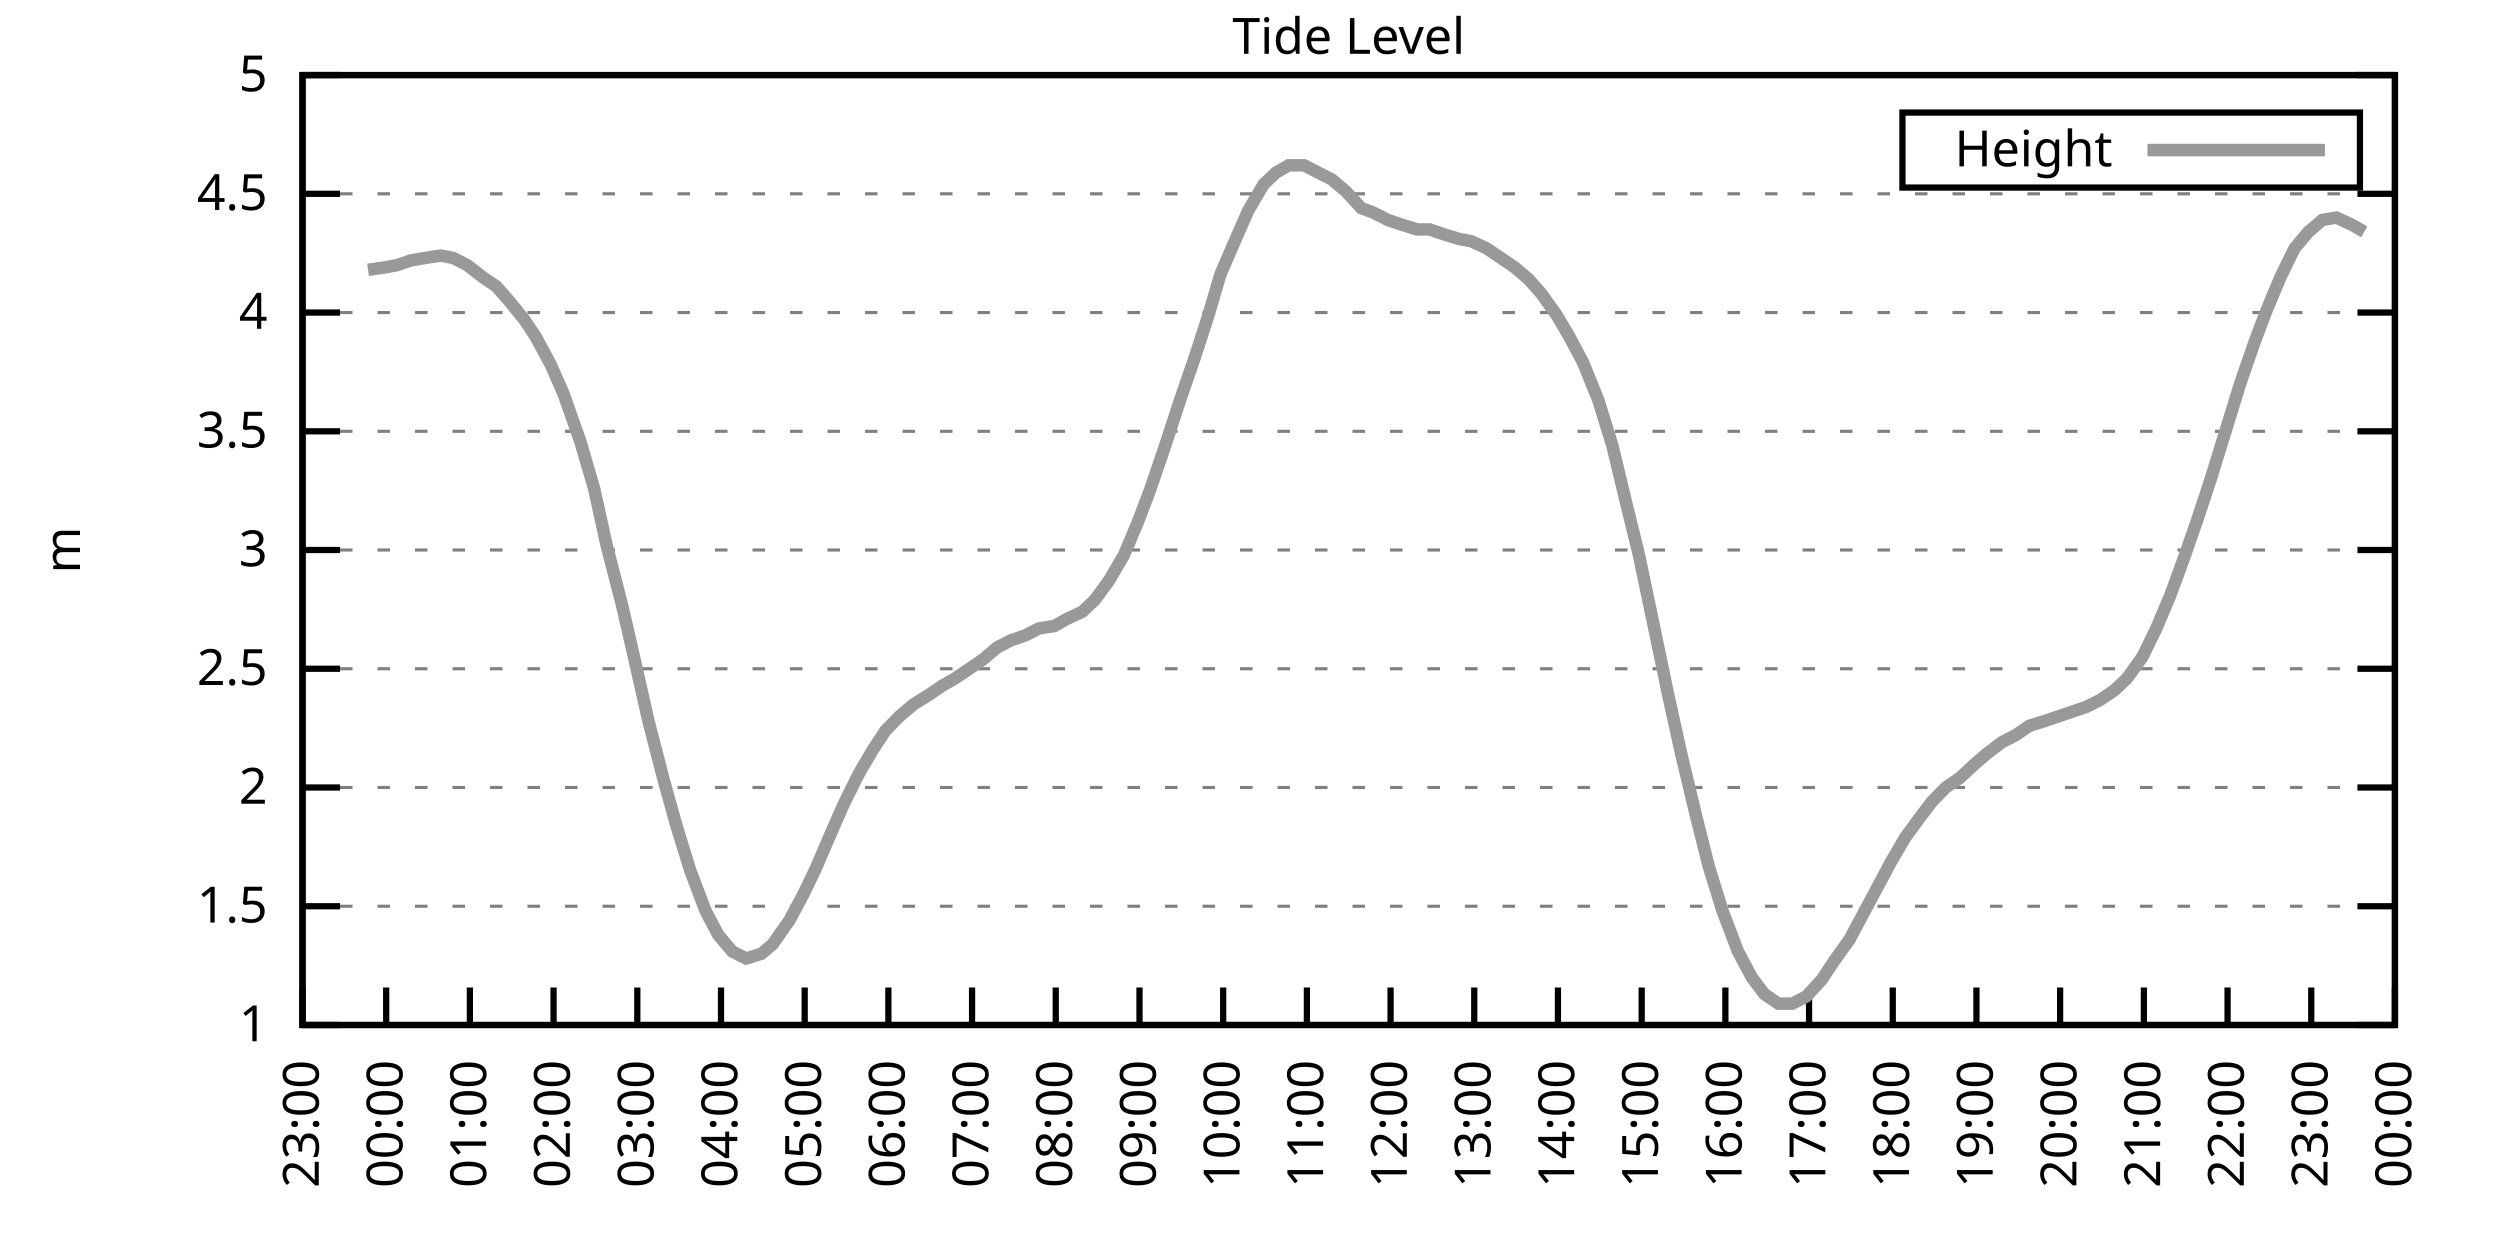
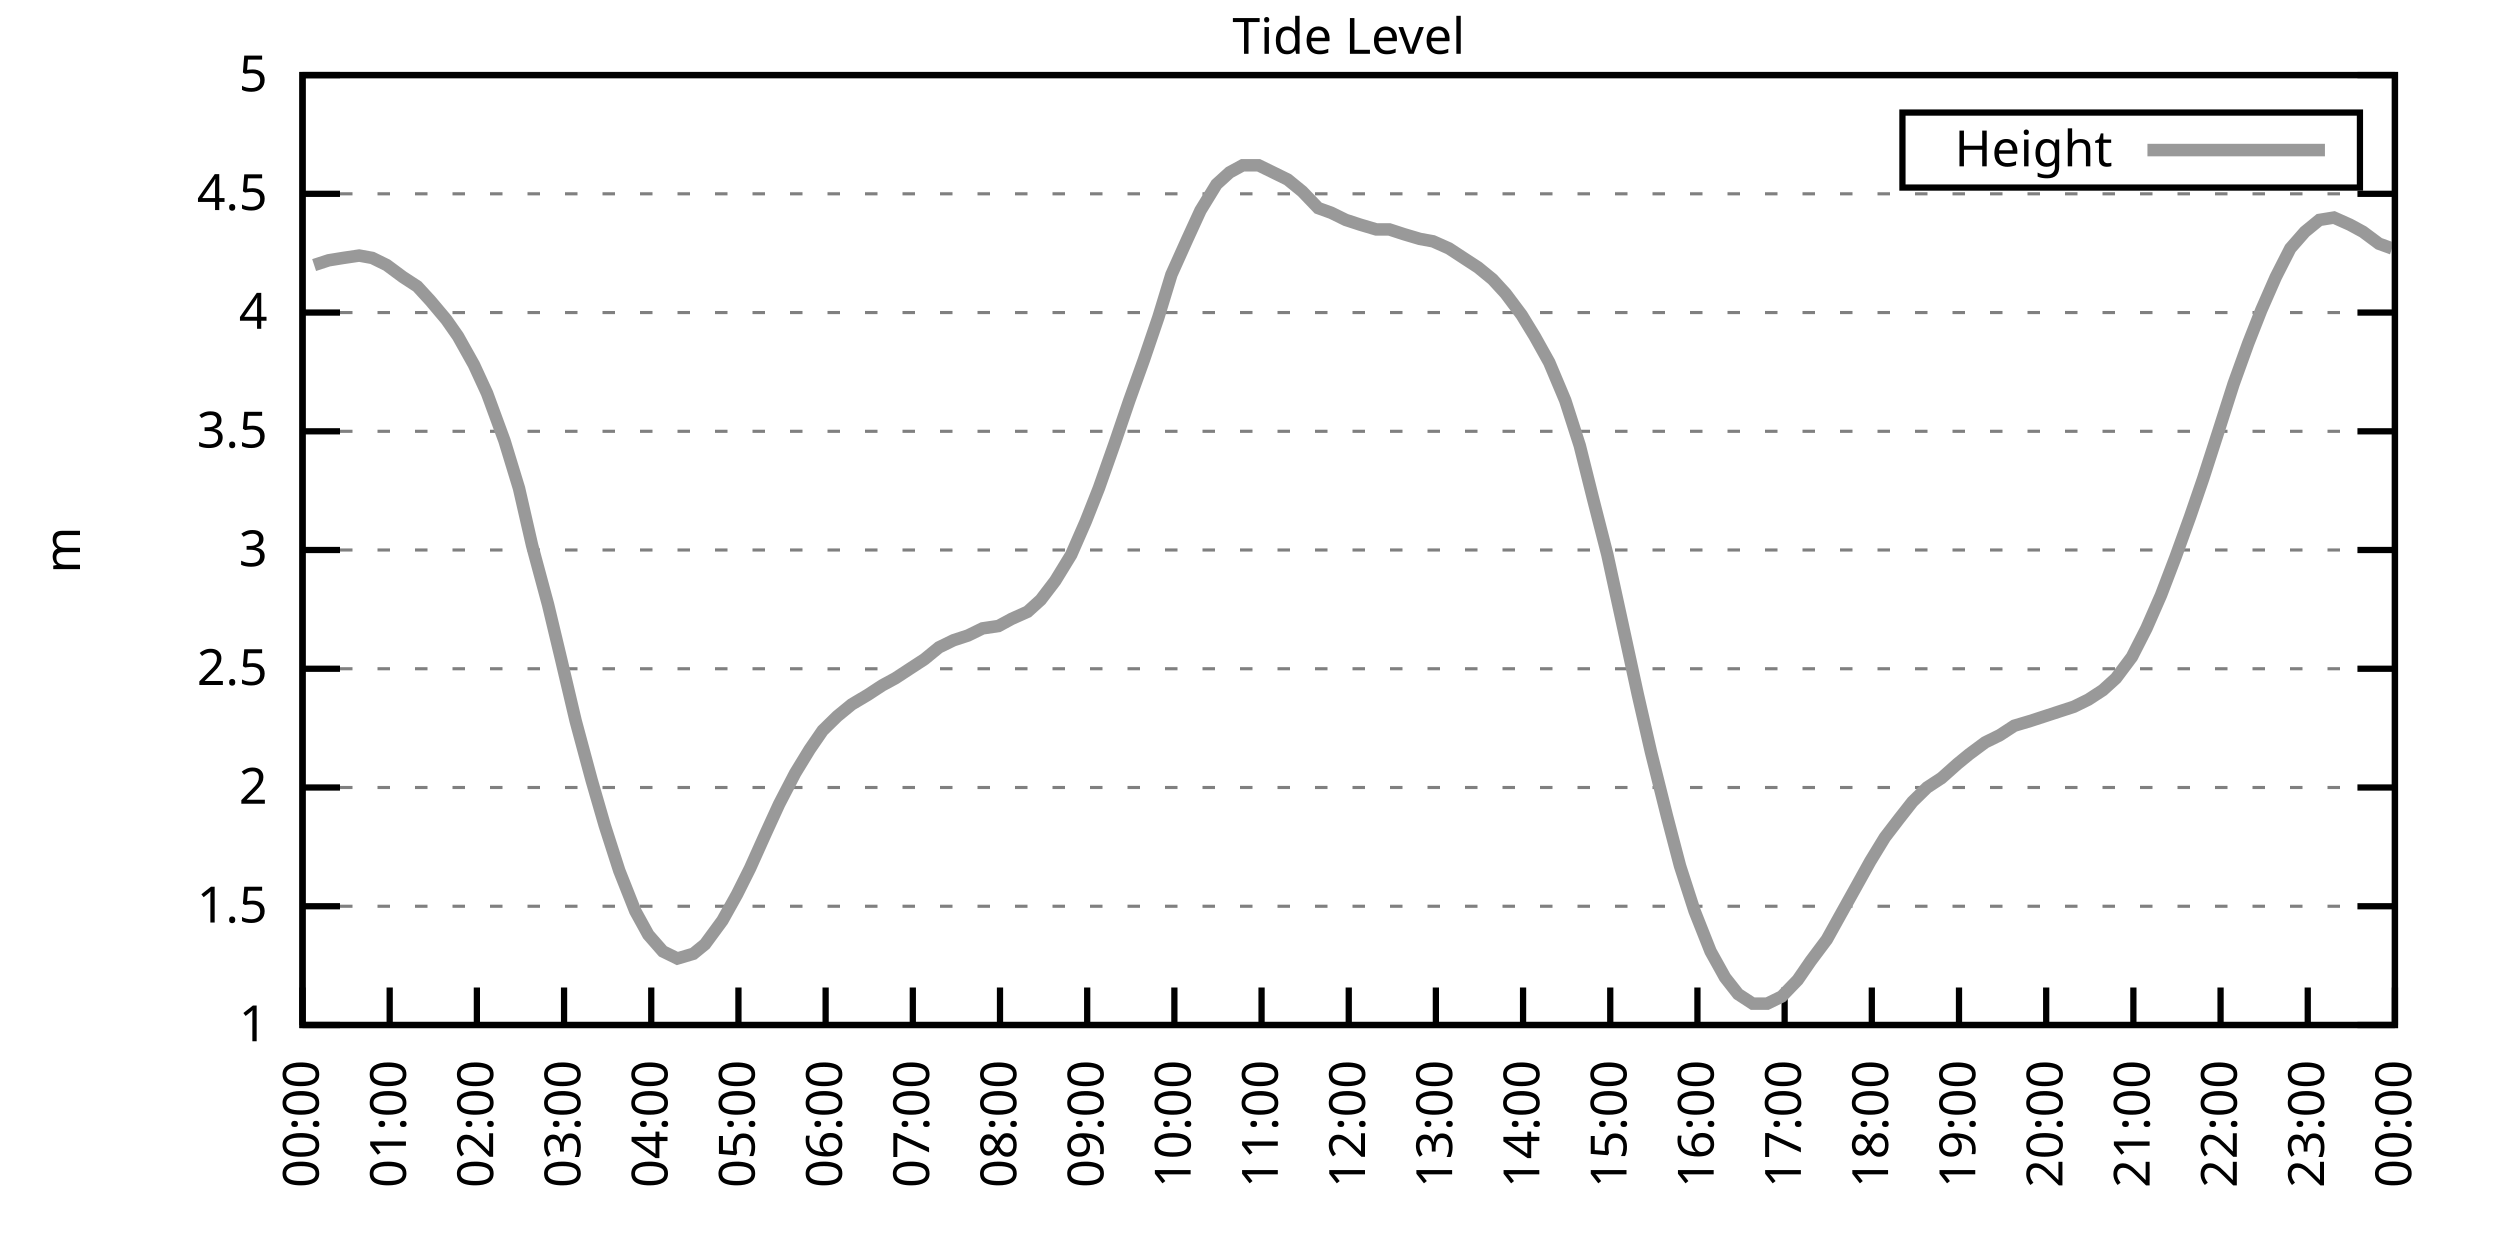
<svg xmlns="http://www.w3.org/2000/svg" xmlns:xlink="http://www.w3.org/1999/xlink" width="400" height="200" viewBox="0 0 400 200">
  <g id="gnuplot_canvas">
    <rect x="0" y="0" width="400" height="200" fill="none" />
    <defs>
      <circle id="gpDot" r="0.5" stroke-width="0.5" stroke="currentColor" />
      <path id="gpPt0" stroke-width="0.333" stroke="currentColor" d="M-1,0 h2 M0,-1 v2" />
      <path id="gpPt1" stroke-width="0.333" stroke="currentColor" d="M-1,-1 L1,1 M1,-1 L-1,1" />
      <path id="gpPt2" stroke-width="0.333" stroke="currentColor" d="M-1,0 L1,0 M0,-1 L0,1 M-1,-1 L1,1 M-1,1 L1,-1" />
      <rect id="gpPt3" stroke-width="0.333" stroke="currentColor" x="-1" y="-1" width="2" height="2" />
      <rect id="gpPt4" stroke-width="0.333" stroke="currentColor" fill="currentColor" x="-1" y="-1" width="2" height="2" />
      <circle id="gpPt5" stroke-width="0.333" stroke="currentColor" cx="0" cy="0" r="1" />
      <use xlink:href="#gpPt5" id="gpPt6" fill="currentColor" stroke="none" />
      <path id="gpPt7" stroke-width="0.333" stroke="currentColor" d="M0,-1.33 L-1.33,0.67 L1.33,0.67 z" />
      <use xlink:href="#gpPt7" id="gpPt8" fill="currentColor" stroke="none" />
      <use xlink:href="#gpPt7" id="gpPt9" stroke="currentColor" transform="rotate(180)" />
      <use xlink:href="#gpPt9" id="gpPt10" fill="currentColor" stroke="none" />
      <use xlink:href="#gpPt3" id="gpPt11" stroke="currentColor" transform="rotate(45)" />
      <use xlink:href="#gpPt11" id="gpPt12" fill="currentColor" stroke="none" />
      <path id="gpPt13" stroke-width="0.333" stroke="currentColor" d="M0,1.330 L1.265,0.411 L0.782,-1.067 L-0.782,-1.076 L-1.265,0.411 z" />
      <use xlink:href="#gpPt13" id="gpPt14" fill="currentColor" stroke="none" />
      <filter id="textbox" filterUnits="objectBoundingBox" x="0" y="0" height="1" width="1">
        <feFlood flood-color="white" flood-opacity="1" result="bgnd" />
        <feComposite in="SourceGraphic" in2="bgnd" operator="atop" />
      </filter>
      <filter id="greybox" filterUnits="objectBoundingBox" x="0" y="0" height="1" width="1">
        <feFlood flood-color="lightgrey" flood-opacity="1" result="grey" />
        <feComposite in="SourceGraphic" in2="grey" operator="atop" />
      </filter>
    </defs>
    <g fill="none" color="white" stroke="currentColor" stroke-width="1.00" stroke-linecap="butt" stroke-linejoin="miter">
</g>
    <g fill="none" color="black" stroke="currentColor" stroke-width="1.00" stroke-linecap="butt" stroke-linejoin="miter">
      <g stroke="none" shape-rendering="crispEdges">
        <polygon fill="rgb(255, 255, 255)" points="48.40,164.00 383.18,164.00 383.18,12.02 48.40,12.02 " />
      </g>
    </g>
    <g fill="none" color="black" stroke="currentColor" stroke-width="1.00" stroke-linecap="butt" stroke-linejoin="miter">
</g>
    <g fill="none" color="black" stroke="black" stroke-width="0.50" stroke-linecap="butt" stroke-linejoin="miter">
</g>
    <g fill="none" color="gray" stroke="currentColor" stroke-width="0.50" stroke-linecap="butt" stroke-linejoin="miter">
      <path stroke="gray" stroke-dasharray="2,4" class="gridline" d="M48.40,164.00 L383.19,164.00  " />
    </g>
    <g fill="none" color="gray" stroke="gray" stroke-width="1.00" stroke-linecap="butt" stroke-linejoin="miter">
</g>
    <g fill="none" color="black" stroke="currentColor" stroke-width="1.00" stroke-linecap="butt" stroke-linejoin="miter">
      <path stroke="black" d="M48.40,164.00 L54.40,164.00 M383.19,164.00 L377.19,164.00  " />
      <g transform="translate(42.80,166.60)" stroke="none" fill="black" font-family="Sans" font-size="8.00" text-anchor="end">
        <text>
          <tspan font-family="Sans"> 1</tspan>
        </text>
      </g>
    </g>
    <g fill="none" color="black" stroke="currentColor" stroke-width="1.00" stroke-linecap="butt" stroke-linejoin="miter">
</g>
    <g fill="none" color="black" stroke="black" stroke-width="0.50" stroke-linecap="butt" stroke-linejoin="miter">
</g>
    <g fill="none" color="gray" stroke="currentColor" stroke-width="0.50" stroke-linecap="butt" stroke-linejoin="miter">
      <path stroke="gray" stroke-dasharray="2,4" class="gridline" d="M48.40,145.00 L383.19,145.00  " />
    </g>
    <g fill="none" color="gray" stroke="gray" stroke-width="1.00" stroke-linecap="butt" stroke-linejoin="miter">
</g>
    <g fill="none" color="black" stroke="currentColor" stroke-width="1.00" stroke-linecap="butt" stroke-linejoin="miter">
      <path stroke="black" d="M48.40,145.00 L54.40,145.00 M383.19,145.00 L377.19,145.00  " />
      <g transform="translate(42.80,147.60)" stroke="none" fill="black" font-family="Sans" font-size="8.00" text-anchor="end">
        <text>
          <tspan font-family="Sans"> 1.5</tspan>
        </text>
      </g>
    </g>
    <g fill="none" color="black" stroke="currentColor" stroke-width="1.00" stroke-linecap="butt" stroke-linejoin="miter">
</g>
    <g fill="none" color="black" stroke="black" stroke-width="0.50" stroke-linecap="butt" stroke-linejoin="miter">
</g>
    <g fill="none" color="gray" stroke="currentColor" stroke-width="0.50" stroke-linecap="butt" stroke-linejoin="miter">
      <path stroke="gray" stroke-dasharray="2,4" class="gridline" d="M48.40,126.00 L383.19,126.00  " />
    </g>
    <g fill="none" color="gray" stroke="gray" stroke-width="1.00" stroke-linecap="butt" stroke-linejoin="miter">
</g>
    <g fill="none" color="black" stroke="currentColor" stroke-width="1.00" stroke-linecap="butt" stroke-linejoin="miter">
      <path stroke="black" d="M48.40,126.00 L54.40,126.00 M383.19,126.00 L377.19,126.00  " />
      <g transform="translate(42.80,128.60)" stroke="none" fill="black" font-family="Sans" font-size="8.00" text-anchor="end">
        <text>
          <tspan font-family="Sans"> 2</tspan>
        </text>
      </g>
    </g>
    <g fill="none" color="black" stroke="currentColor" stroke-width="1.00" stroke-linecap="butt" stroke-linejoin="miter">
</g>
    <g fill="none" color="black" stroke="black" stroke-width="0.50" stroke-linecap="butt" stroke-linejoin="miter">
</g>
    <g fill="none" color="gray" stroke="currentColor" stroke-width="0.50" stroke-linecap="butt" stroke-linejoin="miter">
      <path stroke="gray" stroke-dasharray="2,4" class="gridline" d="M48.40,107.00 L383.19,107.00  " />
    </g>
    <g fill="none" color="gray" stroke="gray" stroke-width="1.00" stroke-linecap="butt" stroke-linejoin="miter">
</g>
    <g fill="none" color="black" stroke="currentColor" stroke-width="1.00" stroke-linecap="butt" stroke-linejoin="miter">
      <path stroke="black" d="M48.40,107.00 L54.40,107.00 M383.19,107.00 L377.19,107.00  " />
      <g transform="translate(42.80,109.60)" stroke="none" fill="black" font-family="Sans" font-size="8.00" text-anchor="end">
        <text>
          <tspan font-family="Sans"> 2.5</tspan>
        </text>
      </g>
    </g>
    <g fill="none" color="black" stroke="currentColor" stroke-width="1.00" stroke-linecap="butt" stroke-linejoin="miter">
</g>
    <g fill="none" color="black" stroke="black" stroke-width="0.50" stroke-linecap="butt" stroke-linejoin="miter">
</g>
    <g fill="none" color="gray" stroke="currentColor" stroke-width="0.50" stroke-linecap="butt" stroke-linejoin="miter">
      <path stroke="gray" stroke-dasharray="2,4" class="gridline" d="M48.40,88.00 L383.19,88.00  " />
    </g>
    <g fill="none" color="gray" stroke="gray" stroke-width="1.00" stroke-linecap="butt" stroke-linejoin="miter">
</g>
    <g fill="none" color="black" stroke="currentColor" stroke-width="1.00" stroke-linecap="butt" stroke-linejoin="miter">
      <path stroke="black" d="M48.40,88.00 L54.40,88.00 M383.19,88.00 L377.19,88.00  " />
      <g transform="translate(42.80,90.60)" stroke="none" fill="black" font-family="Sans" font-size="8.00" text-anchor="end">
        <text>
          <tspan font-family="Sans"> 3</tspan>
        </text>
      </g>
    </g>
    <g fill="none" color="black" stroke="currentColor" stroke-width="1.00" stroke-linecap="butt" stroke-linejoin="miter">
</g>
    <g fill="none" color="black" stroke="black" stroke-width="0.50" stroke-linecap="butt" stroke-linejoin="miter">
</g>
    <g fill="none" color="gray" stroke="currentColor" stroke-width="0.50" stroke-linecap="butt" stroke-linejoin="miter">
      <path stroke="gray" stroke-dasharray="2,4" class="gridline" d="M48.40,69.01 L383.19,69.01  " />
    </g>
    <g fill="none" color="gray" stroke="gray" stroke-width="1.00" stroke-linecap="butt" stroke-linejoin="miter">
</g>
    <g fill="none" color="black" stroke="currentColor" stroke-width="1.00" stroke-linecap="butt" stroke-linejoin="miter">
      <path stroke="black" d="M48.40,69.01 L54.40,69.01 M383.19,69.01 L377.19,69.01  " />
      <g transform="translate(42.80,71.61)" stroke="none" fill="black" font-family="Sans" font-size="8.00" text-anchor="end">
        <text>
          <tspan font-family="Sans"> 3.5</tspan>
        </text>
      </g>
    </g>
    <g fill="none" color="black" stroke="currentColor" stroke-width="1.00" stroke-linecap="butt" stroke-linejoin="miter">
</g>
    <g fill="none" color="black" stroke="black" stroke-width="0.50" stroke-linecap="butt" stroke-linejoin="miter">
</g>
    <g fill="none" color="gray" stroke="currentColor" stroke-width="0.50" stroke-linecap="butt" stroke-linejoin="miter">
      <path stroke="gray" stroke-dasharray="2,4" class="gridline" d="M48.40,50.01 L383.19,50.01  " />
    </g>
    <g fill="none" color="gray" stroke="gray" stroke-width="1.00" stroke-linecap="butt" stroke-linejoin="miter">
</g>
    <g fill="none" color="black" stroke="currentColor" stroke-width="1.00" stroke-linecap="butt" stroke-linejoin="miter">
      <path stroke="black" d="M48.40,50.01 L54.40,50.01 M383.19,50.01 L377.19,50.01  " />
      <g transform="translate(42.80,52.61)" stroke="none" fill="black" font-family="Sans" font-size="8.00" text-anchor="end">
        <text>
          <tspan font-family="Sans"> 4</tspan>
        </text>
      </g>
    </g>
    <g fill="none" color="black" stroke="currentColor" stroke-width="1.00" stroke-linecap="butt" stroke-linejoin="miter">
</g>
    <g fill="none" color="black" stroke="black" stroke-width="0.50" stroke-linecap="butt" stroke-linejoin="miter">
</g>
    <g fill="none" color="gray" stroke="currentColor" stroke-width="0.50" stroke-linecap="butt" stroke-linejoin="miter">
      <path stroke="gray" stroke-dasharray="2,4" class="gridline" d="M48.40,31.01 L383.19,31.01  " />
    </g>
    <g fill="none" color="gray" stroke="gray" stroke-width="1.00" stroke-linecap="butt" stroke-linejoin="miter">
</g>
    <g fill="none" color="black" stroke="currentColor" stroke-width="1.00" stroke-linecap="butt" stroke-linejoin="miter">
      <path stroke="black" d="M48.40,31.01 L54.40,31.01 M383.19,31.01 L377.19,31.01  " />
      <g transform="translate(42.80,33.61)" stroke="none" fill="black" font-family="Sans" font-size="8.00" text-anchor="end">
        <text>
          <tspan font-family="Sans"> 4.5</tspan>
        </text>
      </g>
    </g>
    <g fill="none" color="black" stroke="currentColor" stroke-width="1.00" stroke-linecap="butt" stroke-linejoin="miter">
</g>
    <g fill="none" color="black" stroke="black" stroke-width="0.50" stroke-linecap="butt" stroke-linejoin="miter">
</g>
    <g fill="none" color="gray" stroke="currentColor" stroke-width="0.50" stroke-linecap="butt" stroke-linejoin="miter">
      <path stroke="gray" stroke-dasharray="2,4" class="gridline" d="M48.40,12.01 L383.19,12.01  " />
    </g>
    <g fill="none" color="gray" stroke="gray" stroke-width="1.00" stroke-linecap="butt" stroke-linejoin="miter">
</g>
    <g fill="none" color="black" stroke="currentColor" stroke-width="1.00" stroke-linecap="butt" stroke-linejoin="miter">
      <path stroke="black" d="M48.40,12.01 L54.40,12.01 M383.19,12.01 L377.19,12.01  " />
      <g transform="translate(42.80,14.61)" stroke="none" fill="black" font-family="Sans" font-size="8.00" text-anchor="end">
        <text>
          <tspan font-family="Sans"> 5</tspan>
        </text>
      </g>
    </g>
    <g fill="none" color="black" stroke="currentColor" stroke-width="1.00" stroke-linecap="butt" stroke-linejoin="miter">
      <path stroke="black" d="M48.40,164.00 L48.40,158.00  " />
      <g transform="translate(51.00,169.60) rotate(270.00)" stroke="none" fill="black" font-family="Sans" font-size="8.00" text-anchor="end">
        <text>
-           <tspan font-family="Sans">23:00</tspan>
-         </text>
-       </g>
-     </g>
-     <g fill="none" color="black" stroke="currentColor" stroke-width="1.00" stroke-linecap="butt" stroke-linejoin="miter">
-       <path stroke="black" d="M61.79,164.00 L61.79,158.00  " />
-       <g transform="translate(64.39,169.60) rotate(270.00)" stroke="none" fill="black" font-family="Sans" font-size="8.00" text-anchor="end">
-         <text>
          <tspan font-family="Sans">00:00</tspan>
        </text>
      </g>
    </g>
    <g fill="none" color="black" stroke="currentColor" stroke-width="1.00" stroke-linecap="butt" stroke-linejoin="miter">
-       <path stroke="black" d="M75.18,164.00 L75.18,158.00  " />
-       <g transform="translate(77.78,169.60) rotate(270.00)" stroke="none" fill="black" font-family="Sans" font-size="8.00" text-anchor="end">
+       <path stroke="black" d="M62.35,164.00 L62.35,158.00  " />
+       <g transform="translate(64.95,169.60) rotate(270.00)" stroke="none" fill="black" font-family="Sans" font-size="8.00" text-anchor="end">
        <text>
          <tspan font-family="Sans">01:00</tspan>
        </text>
      </g>
    </g>
    <g fill="none" color="black" stroke="currentColor" stroke-width="1.00" stroke-linecap="butt" stroke-linejoin="miter">
-       <path stroke="black" d="M88.57,164.00 L88.57,158.00  " />
-       <g transform="translate(91.17,169.60) rotate(270.00)" stroke="none" fill="black" font-family="Sans" font-size="8.00" text-anchor="end">
+       <path stroke="black" d="M76.30,164.00 L76.30,158.00  " />
+       <g transform="translate(78.90,169.60) rotate(270.00)" stroke="none" fill="black" font-family="Sans" font-size="8.00" text-anchor="end">
        <text>
          <tspan font-family="Sans">02:00</tspan>
        </text>
      </g>
    </g>
    <g fill="none" color="black" stroke="currentColor" stroke-width="1.00" stroke-linecap="butt" stroke-linejoin="miter">
-       <path stroke="black" d="M101.97,164.00 L101.97,158.00  " />
-       <g transform="translate(104.57,169.60) rotate(270.00)" stroke="none" fill="black" font-family="Sans" font-size="8.00" text-anchor="end">
+       <path stroke="black" d="M90.25,164.00 L90.25,158.00  " />
+       <g transform="translate(92.85,169.60) rotate(270.00)" stroke="none" fill="black" font-family="Sans" font-size="8.00" text-anchor="end">
        <text>
          <tspan font-family="Sans">03:00</tspan>
        </text>
      </g>
    </g>
    <g fill="none" color="black" stroke="currentColor" stroke-width="1.00" stroke-linecap="butt" stroke-linejoin="miter">
-       <path stroke="black" d="M115.36,164.00 L115.36,158.00  " />
-       <g transform="translate(117.96,169.60) rotate(270.00)" stroke="none" fill="black" font-family="Sans" font-size="8.00" text-anchor="end">
+       <path stroke="black" d="M104.20,164.00 L104.20,158.00  " />
+       <g transform="translate(106.80,169.60) rotate(270.00)" stroke="none" fill="black" font-family="Sans" font-size="8.00" text-anchor="end">
        <text>
          <tspan font-family="Sans">04:00</tspan>
        </text>
      </g>
    </g>
    <g fill="none" color="black" stroke="currentColor" stroke-width="1.00" stroke-linecap="butt" stroke-linejoin="miter">
-       <path stroke="black" d="M128.75,164.00 L128.75,158.00  " />
-       <g transform="translate(131.35,169.60) rotate(270.00)" stroke="none" fill="black" font-family="Sans" font-size="8.00" text-anchor="end">
+       <path stroke="black" d="M118.15,164.00 L118.15,158.00  " />
+       <g transform="translate(120.75,169.60) rotate(270.00)" stroke="none" fill="black" font-family="Sans" font-size="8.00" text-anchor="end">
        <text>
          <tspan font-family="Sans">05:00</tspan>
        </text>
      </g>
    </g>
    <g fill="none" color="black" stroke="currentColor" stroke-width="1.00" stroke-linecap="butt" stroke-linejoin="miter">
-       <path stroke="black" d="M142.14,164.00 L142.14,158.00  " />
-       <g transform="translate(144.74,169.60) rotate(270.00)" stroke="none" fill="black" font-family="Sans" font-size="8.00" text-anchor="end">
+       <path stroke="black" d="M132.10,164.00 L132.10,158.00  " />
+       <g transform="translate(134.70,169.60) rotate(270.00)" stroke="none" fill="black" font-family="Sans" font-size="8.00" text-anchor="end">
        <text>
          <tspan font-family="Sans">06:00</tspan>
        </text>
      </g>
    </g>
    <g fill="none" color="black" stroke="currentColor" stroke-width="1.00" stroke-linecap="butt" stroke-linejoin="miter">
-       <path stroke="black" d="M155.53,164.00 L155.53,158.00  " />
-       <g transform="translate(158.13,169.60) rotate(270.00)" stroke="none" fill="black" font-family="Sans" font-size="8.00" text-anchor="end">
+       <path stroke="black" d="M146.05,164.00 L146.05,158.00  " />
+       <g transform="translate(148.65,169.60) rotate(270.00)" stroke="none" fill="black" font-family="Sans" font-size="8.00" text-anchor="end">
        <text>
          <tspan font-family="Sans">07:00</tspan>
        </text>
      </g>
    </g>
    <g fill="none" color="black" stroke="currentColor" stroke-width="1.00" stroke-linecap="butt" stroke-linejoin="miter">
-       <path stroke="black" d="M168.92,164.00 L168.92,158.00  " />
-       <g transform="translate(171.52,169.60) rotate(270.00)" stroke="none" fill="black" font-family="Sans" font-size="8.00" text-anchor="end">
+       <path stroke="black" d="M160.00,164.00 L160.00,158.00  " />
+       <g transform="translate(162.60,169.60) rotate(270.00)" stroke="none" fill="black" font-family="Sans" font-size="8.00" text-anchor="end">
        <text>
          <tspan font-family="Sans">08:00</tspan>
        </text>
      </g>
    </g>
    <g fill="none" color="black" stroke="currentColor" stroke-width="1.00" stroke-linecap="butt" stroke-linejoin="miter">
-       <path stroke="black" d="M182.32,164.00 L182.32,158.00  " />
-       <g transform="translate(184.92,169.60) rotate(270.00)" stroke="none" fill="black" font-family="Sans" font-size="8.00" text-anchor="end">
+       <path stroke="black" d="M173.95,164.00 L173.95,158.00  " />
+       <g transform="translate(176.55,169.60) rotate(270.00)" stroke="none" fill="black" font-family="Sans" font-size="8.00" text-anchor="end">
        <text>
          <tspan font-family="Sans">09:00</tspan>
        </text>
      </g>
    </g>
    <g fill="none" color="black" stroke="currentColor" stroke-width="1.00" stroke-linecap="butt" stroke-linejoin="miter">
-       <path stroke="black" d="M195.71,164.00 L195.71,158.00  " />
-       <g transform="translate(198.31,169.60) rotate(270.00)" stroke="none" fill="black" font-family="Sans" font-size="8.00" text-anchor="end">
+       <path stroke="black" d="M187.90,164.00 L187.90,158.00  " />
+       <g transform="translate(190.50,169.60) rotate(270.00)" stroke="none" fill="black" font-family="Sans" font-size="8.00" text-anchor="end">
        <text>
          <tspan font-family="Sans">10:00</tspan>
        </text>
      </g>
    </g>
    <g fill="none" color="black" stroke="currentColor" stroke-width="1.00" stroke-linecap="butt" stroke-linejoin="miter">
-       <path stroke="black" d="M209.10,164.00 L209.10,158.00  " />
-       <g transform="translate(211.70,169.60) rotate(270.00)" stroke="none" fill="black" font-family="Sans" font-size="8.00" text-anchor="end">
+       <path stroke="black" d="M201.85,164.00 L201.85,158.00  " />
+       <g transform="translate(204.45,169.60) rotate(270.00)" stroke="none" fill="black" font-family="Sans" font-size="8.00" text-anchor="end">
        <text>
          <tspan font-family="Sans">11:00</tspan>
        </text>
      </g>
    </g>
    <g fill="none" color="black" stroke="currentColor" stroke-width="1.00" stroke-linecap="butt" stroke-linejoin="miter">
-       <path stroke="black" d="M222.49,164.00 L222.49,158.00  " />
-       <g transform="translate(225.09,169.60) rotate(270.00)" stroke="none" fill="black" font-family="Sans" font-size="8.00" text-anchor="end">
+       <path stroke="black" d="M215.80,164.00 L215.80,158.00  " />
+       <g transform="translate(218.40,169.60) rotate(270.00)" stroke="none" fill="black" font-family="Sans" font-size="8.00" text-anchor="end">
        <text>
          <tspan font-family="Sans">12:00</tspan>
        </text>
      </g>
    </g>
    <g fill="none" color="black" stroke="currentColor" stroke-width="1.00" stroke-linecap="butt" stroke-linejoin="miter">
-       <path stroke="black" d="M235.88,164.00 L235.88,158.00  " />
-       <g transform="translate(238.48,169.60) rotate(270.00)" stroke="none" fill="black" font-family="Sans" font-size="8.00" text-anchor="end">
+       <path stroke="black" d="M229.74,164.00 L229.74,158.00  " />
+       <g transform="translate(232.34,169.60) rotate(270.00)" stroke="none" fill="black" font-family="Sans" font-size="8.00" text-anchor="end">
        <text>
          <tspan font-family="Sans">13:00</tspan>
        </text>
      </g>
    </g>
    <g fill="none" color="black" stroke="currentColor" stroke-width="1.00" stroke-linecap="butt" stroke-linejoin="miter">
-       <path stroke="black" d="M249.27,164.00 L249.27,158.00  " />
-       <g transform="translate(251.87,169.60) rotate(270.00)" stroke="none" fill="black" font-family="Sans" font-size="8.00" text-anchor="end">
+       <path stroke="black" d="M243.69,164.00 L243.69,158.00  " />
+       <g transform="translate(246.29,169.60) rotate(270.00)" stroke="none" fill="black" font-family="Sans" font-size="8.00" text-anchor="end">
        <text>
          <tspan font-family="Sans">14:00</tspan>
        </text>
      </g>
    </g>
    <g fill="none" color="black" stroke="currentColor" stroke-width="1.00" stroke-linecap="butt" stroke-linejoin="miter">
-       <path stroke="black" d="M262.67,164.00 L262.67,158.00  " />
-       <g transform="translate(265.27,169.60) rotate(270.00)" stroke="none" fill="black" font-family="Sans" font-size="8.00" text-anchor="end">
+       <path stroke="black" d="M257.64,164.00 L257.64,158.00  " />
+       <g transform="translate(260.24,169.60) rotate(270.00)" stroke="none" fill="black" font-family="Sans" font-size="8.00" text-anchor="end">
        <text>
          <tspan font-family="Sans">15:00</tspan>
        </text>
      </g>
    </g>
    <g fill="none" color="black" stroke="currentColor" stroke-width="1.00" stroke-linecap="butt" stroke-linejoin="miter">
-       <path stroke="black" d="M276.06,164.00 L276.06,158.00  " />
-       <g transform="translate(278.66,169.60) rotate(270.00)" stroke="none" fill="black" font-family="Sans" font-size="8.00" text-anchor="end">
+       <path stroke="black" d="M271.59,164.00 L271.59,158.00  " />
+       <g transform="translate(274.19,169.60) rotate(270.00)" stroke="none" fill="black" font-family="Sans" font-size="8.00" text-anchor="end">
        <text>
          <tspan font-family="Sans">16:00</tspan>
        </text>
      </g>
    </g>
    <g fill="none" color="black" stroke="currentColor" stroke-width="1.00" stroke-linecap="butt" stroke-linejoin="miter">
-       <path stroke="black" d="M289.45,164.00 L289.45,158.00  " />
-       <g transform="translate(292.05,169.60) rotate(270.00)" stroke="none" fill="black" font-family="Sans" font-size="8.00" text-anchor="end">
+       <path stroke="black" d="M285.54,164.00 L285.54,158.00  " />
+       <g transform="translate(288.14,169.60) rotate(270.00)" stroke="none" fill="black" font-family="Sans" font-size="8.00" text-anchor="end">
        <text>
          <tspan font-family="Sans">17:00</tspan>
        </text>
      </g>
    </g>
    <g fill="none" color="black" stroke="currentColor" stroke-width="1.00" stroke-linecap="butt" stroke-linejoin="miter">
-       <path stroke="black" d="M302.84,164.00 L302.84,158.00  " />
-       <g transform="translate(305.44,169.60) rotate(270.00)" stroke="none" fill="black" font-family="Sans" font-size="8.00" text-anchor="end">
+       <path stroke="black" d="M299.49,164.00 L299.49,158.00  " />
+       <g transform="translate(302.09,169.60) rotate(270.00)" stroke="none" fill="black" font-family="Sans" font-size="8.00" text-anchor="end">
        <text>
          <tspan font-family="Sans">18:00</tspan>
        </text>
      </g>
    </g>
    <g fill="none" color="black" stroke="currentColor" stroke-width="1.00" stroke-linecap="butt" stroke-linejoin="miter">
-       <path stroke="black" d="M316.23,164.00 L316.23,158.00  " />
-       <g transform="translate(318.83,169.60) rotate(270.00)" stroke="none" fill="black" font-family="Sans" font-size="8.00" text-anchor="end">
+       <path stroke="black" d="M313.44,164.00 L313.44,158.00  " />
+       <g transform="translate(316.04,169.60) rotate(270.00)" stroke="none" fill="black" font-family="Sans" font-size="8.00" text-anchor="end">
        <text>
          <tspan font-family="Sans">19:00</tspan>
        </text>
      </g>
    </g>
    <g fill="none" color="black" stroke="currentColor" stroke-width="1.00" stroke-linecap="butt" stroke-linejoin="miter">
-       <path stroke="black" d="M329.62,164.00 L329.62,158.00  " />
-       <g transform="translate(332.22,169.60) rotate(270.00)" stroke="none" fill="black" font-family="Sans" font-size="8.00" text-anchor="end">
+       <path stroke="black" d="M327.39,164.00 L327.39,158.00  " />
+       <g transform="translate(329.99,169.60) rotate(270.00)" stroke="none" fill="black" font-family="Sans" font-size="8.00" text-anchor="end">
        <text>
          <tspan font-family="Sans">20:00</tspan>
        </text>
      </g>
    </g>
    <g fill="none" color="black" stroke="currentColor" stroke-width="1.00" stroke-linecap="butt" stroke-linejoin="miter">
-       <path stroke="black" d="M343.02,164.00 L343.02,158.00  " />
-       <g transform="translate(345.62,169.60) rotate(270.00)" stroke="none" fill="black" font-family="Sans" font-size="8.00" text-anchor="end">
+       <path stroke="black" d="M341.34,164.00 L341.34,158.00  " />
+       <g transform="translate(343.94,169.60) rotate(270.00)" stroke="none" fill="black" font-family="Sans" font-size="8.00" text-anchor="end">
        <text>
          <tspan font-family="Sans">21:00</tspan>
        </text>
      </g>
    </g>
    <g fill="none" color="black" stroke="currentColor" stroke-width="1.00" stroke-linecap="butt" stroke-linejoin="miter">
-       <path stroke="black" d="M356.41,164.00 L356.41,158.00  " />
-       <g transform="translate(359.01,169.60) rotate(270.00)" stroke="none" fill="black" font-family="Sans" font-size="8.00" text-anchor="end">
+       <path stroke="black" d="M355.29,164.00 L355.29,158.00  " />
+       <g transform="translate(357.89,169.60) rotate(270.00)" stroke="none" fill="black" font-family="Sans" font-size="8.00" text-anchor="end">
        <text>
          <tspan font-family="Sans">22:00</tspan>
        </text>
      </g>
    </g>
    <g fill="none" color="black" stroke="currentColor" stroke-width="1.00" stroke-linecap="butt" stroke-linejoin="miter">
-       <path stroke="black" d="M369.80,164.00 L369.80,158.00  " />
-       <g transform="translate(372.40,169.60) rotate(270.00)" stroke="none" fill="black" font-family="Sans" font-size="8.00" text-anchor="end">
+       <path stroke="black" d="M369.24,164.00 L369.24,158.00  " />
+       <g transform="translate(371.84,169.60) rotate(270.00)" stroke="none" fill="black" font-family="Sans" font-size="8.00" text-anchor="end">
        <text>
          <tspan font-family="Sans">23:00</tspan>
        </text>
      </g>
    </g>
    <g fill="none" color="black" stroke="currentColor" stroke-width="1.00" stroke-linecap="butt" stroke-linejoin="miter">
      <path stroke="black" d="M383.19,164.00 L383.19,158.00  " />
      <g transform="translate(385.79,169.60) rotate(270.00)" stroke="none" fill="black" font-family="Sans" font-size="8.00" text-anchor="end">
        <text>
          <tspan font-family="Sans">00:00</tspan>
        </text>
      </g>
    </g>
    <g fill="none" color="black" stroke="currentColor" stroke-width="1.00" stroke-linecap="butt" stroke-linejoin="miter">
</g>
    <g fill="none" color="black" stroke="currentColor" stroke-width="1.00" stroke-linecap="butt" stroke-linejoin="miter">
      <path stroke="black" d="M48.40,12.01 L48.40,164.00 L383.19,164.00 L383.19,12.01 L48.40,12.01 Z  " />
    </g>
    <g fill="none" color="black" stroke="currentColor" stroke-width="1.00" stroke-linecap="butt" stroke-linejoin="miter">
</g>
    <g fill="none" color="black" stroke="currentColor" stroke-width="1.00" stroke-linecap="butt" stroke-linejoin="miter">
      <path stroke="black" d="M304.39,30.01 L304.39,18.01 L377.59,18.01 L377.59,30.01 L304.39,30.01 Z  " />
    </g>
    <g id="Tide_level_plot_1">
      <g fill="none" color="white" stroke="black" stroke-width="2.00" stroke-linecap="butt" stroke-linejoin="miter">
</g>
      <g fill="none" color="black" stroke="currentColor" stroke-width="2.00" stroke-linecap="butt" stroke-linejoin="miter">
        <g transform="translate(337.99,26.61)" stroke="none" fill="black" font-family="Sans" font-size="8.00" text-anchor="end">
          <text>
            <tspan font-family="Sans">Height</tspan>
          </text>
        </g>
      </g>
      <g fill="none" color="black" stroke="currentColor" stroke-width="2.00" stroke-linecap="butt" stroke-linejoin="miter">
-         <path stroke="rgb(153, 153, 153)" d="M343.59,24.01 L371.99,24.01 M58.89,43.17 L61.57,42.79 L63.58,42.41 L65.81,41.65 L68.04,41.27 L70.50,40.89   L72.50,41.27 L74.74,42.41 L77.19,44.31 L79.42,45.83 L81.43,48.11 L83.89,51.15 L85.67,53.81 L88.13,58.37   L90.14,62.93 L92.82,70.53 L95.05,78.13 L97.06,87.25 L99.51,96.74 L101.52,105.48 L103.75,115.36 L106.21,124.86   L108.22,132.08 L110.45,139.30 L112.90,145.76 L114.91,149.56 L117.14,152.22 L119.38,153.36 L121.83,152.60 L123.62,151.08   L126.29,147.28 L128.53,143.10 L130.54,138.92 L132.99,133.22 L135.00,128.66 L137.45,123.72 L139.69,119.92 L141.69,116.88   L143.93,114.60 L146.16,112.70 L148.61,111.18 L150.85,109.66 L152.85,108.52 L155.09,107.00 L157.32,105.48 L159.55,103.58   L161.78,102.44 L164.01,101.68 L166.25,100.54 L168.70,100.16 L170.71,99.02 L173.17,97.88 L175.17,95.98 L177.41,92.94   L179.86,88.76 L182.09,83.45 L184.10,78.13 L186.56,70.91 L188.79,64.07 L191.02,57.61 L193.25,50.77 L195.26,43.93   L197.72,38.23 L199.73,33.67 L202.18,29.49 L204.19,27.59 L206.20,26.45 L208.65,26.45 L210.88,27.59 L213.12,28.73   L215.35,30.63 L217.80,33.29 L219.81,34.05 L222.04,35.19 L224.28,35.95 L226.73,36.71 L228.74,36.71 L230.97,37.47   L233.43,38.23 L235.44,38.61 L237.89,39.75 L240.12,41.27 L242.36,42.79 L244.59,44.69 L246.60,46.97 L249.05,50.39   L251.06,53.81 L253.29,57.99 L255.75,64.07 L257.98,71.29 L259.99,79.65 L262.22,88.76 L264.45,99.40 L266.91,111.18   L268.92,120.30 L271.37,130.56 L273.38,138.54 L275.61,145.76 L278.07,152.22 L280.30,156.40 L282.31,159.06 L284.54,160.58   L286.77,160.58 L289.00,159.44 L291.46,156.78 L293.47,153.74 L295.92,150.32 L298.15,146.14 L300.39,141.96 L302.62,137.78   L304.85,133.98 L307.08,130.94 L309.09,128.28 L311.32,126.00 L313.55,124.48 L316.01,122.20 L317.79,120.68 L320.25,118.78   L322.48,117.64 L324.71,116.12 L327.17,115.36 L329.40,114.60 L331.63,113.84 L333.86,113.08 L336.10,111.94 L338.33,110.42   L340.34,108.52 L342.79,105.10 L345.02,100.54 L347.26,95.22 L349.49,89.14 L351.72,82.69 L353.73,76.61 L355.96,69.39   L358.42,61.41 L360.65,54.95 L362.66,49.63 L364.89,44.31 L367.12,39.75 L369.35,37.09 L371.58,35.19 L373.82,34.81   L376.27,35.95 L378.28,37.09  " />
+         <path stroke="rgb(153, 153, 153)" d="M343.59,24.01 L371.99,24.01 M50.26,42.41 L52.58,41.65 L54.91,41.27 L57.47,40.89 L59.56,41.27 L61.88,42.41   L64.44,44.31 L66.77,45.83 L68.86,48.11 L71.42,51.15 L73.28,53.81 L75.83,58.37 L77.93,62.93 L80.72,70.53   L83.04,78.13 L85.13,87.25 L87.69,96.74 L89.78,105.48 L92.11,115.36 L94.67,124.86 L96.76,132.08 L99.08,139.30   L101.64,145.76 L103.73,149.56 L106.06,152.22 L108.38,153.36 L110.94,152.60 L112.80,151.08 L115.59,147.28 L117.92,143.10   L120.01,138.92 L122.57,133.22 L124.66,128.66 L127.22,123.72 L129.54,119.92 L131.63,116.88 L133.96,114.60 L136.28,112.70   L138.84,111.18 L141.16,109.66 L143.26,108.52 L145.58,107.00 L147.91,105.48 L150.23,103.58 L152.56,102.44 L154.88,101.68   L157.21,100.54 L159.76,100.16 L161.86,99.02 L164.41,97.88 L166.51,95.98 L168.83,92.94 L171.39,88.76 L173.71,83.45   L175.81,78.13 L178.36,70.91 L180.69,64.07 L183.01,57.61 L185.34,50.77 L187.43,43.93 L189.99,38.23 L192.08,33.67   L194.64,29.49 L196.73,27.59 L198.82,26.45 L201.38,26.45 L203.71,27.59 L206.03,28.73 L208.36,30.63 L210.91,33.29   L213.01,34.05 L215.33,35.19 L217.65,35.95 L220.21,36.71 L222.30,36.71 L224.63,37.47 L227.19,38.23 L229.28,38.61   L231.84,39.75 L234.16,41.27 L236.49,42.79 L238.81,44.69 L240.90,46.97 L243.46,50.39 L245.55,53.81 L247.88,57.99   L250.44,64.07 L252.76,71.29 L254.85,79.65 L257.18,88.76 L259.50,99.40 L262.06,111.18 L264.15,120.30 L266.71,130.56   L268.80,138.54 L271.13,145.76 L273.69,152.22 L276.01,156.40 L278.10,159.06 L280.43,160.58 L282.75,160.58 L285.08,159.44   L287.64,156.78 L289.73,153.74 L292.29,150.32 L294.61,146.14 L296.94,141.96 L299.26,137.78 L301.58,133.98 L303.91,130.94   L306.00,128.28 L308.33,126.00 L310.65,124.48 L313.21,122.20 L315.07,120.68 L317.63,118.78 L319.95,117.64 L322.28,116.12   L324.83,115.36 L327.16,114.60 L329.48,113.84 L331.81,113.08 L334.13,111.94 L336.46,110.42 L338.55,108.52 L341.11,105.10   L343.43,100.54 L345.76,95.22 L348.08,89.14 L350.41,82.69 L352.50,76.61 L354.83,69.39 L357.38,61.41 L359.71,54.95   L361.80,49.63 L364.13,44.31 L366.45,39.75 L368.78,37.09 L371.10,35.19 L373.43,34.81 L375.98,35.95 L378.08,37.09   L380.63,38.99 L382.73,39.75  " />
      </g>
    </g>
    <g fill="none" color="black" stroke="currentColor" stroke-width="2.00" stroke-linecap="butt" stroke-linejoin="miter">
</g>
    <g fill="none" color="black" stroke="black" stroke-width="1.00" stroke-linecap="butt" stroke-linejoin="miter">
</g>
    <g fill="none" color="black" stroke="currentColor" stroke-width="1.00" stroke-linecap="butt" stroke-linejoin="miter">
      <path stroke="black" d="M48.40,12.01 L48.40,164.00 L383.19,164.00 L383.19,12.01 L48.40,12.01 Z  " />
      <g transform="translate(12.80,88.01) rotate(270.00)" stroke="none" fill="black" font-family="Sans" font-size="8.00" text-anchor="middle">
        <text>
          <tspan font-family="Sans">m</tspan>
        </text>
      </g>
    </g>
    <g fill="none" color="black" stroke="currentColor" stroke-width="1.00" stroke-linecap="butt" stroke-linejoin="miter">
</g>
    <g fill="none" color="black" stroke="currentColor" stroke-width="1.00" stroke-linecap="butt" stroke-linejoin="miter">
      <g transform="translate(215.79,8.61)" stroke="none" fill="black" font-family="Sans" font-size="8.00" text-anchor="middle">
        <text>
          <tspan font-family="Sans">Tide Level</tspan>
        </text>
      </g>
    </g>
    <g fill="none" color="black" stroke="currentColor" stroke-width="1.00" stroke-linecap="butt" stroke-linejoin="miter">
</g>
  </g>
</svg>
